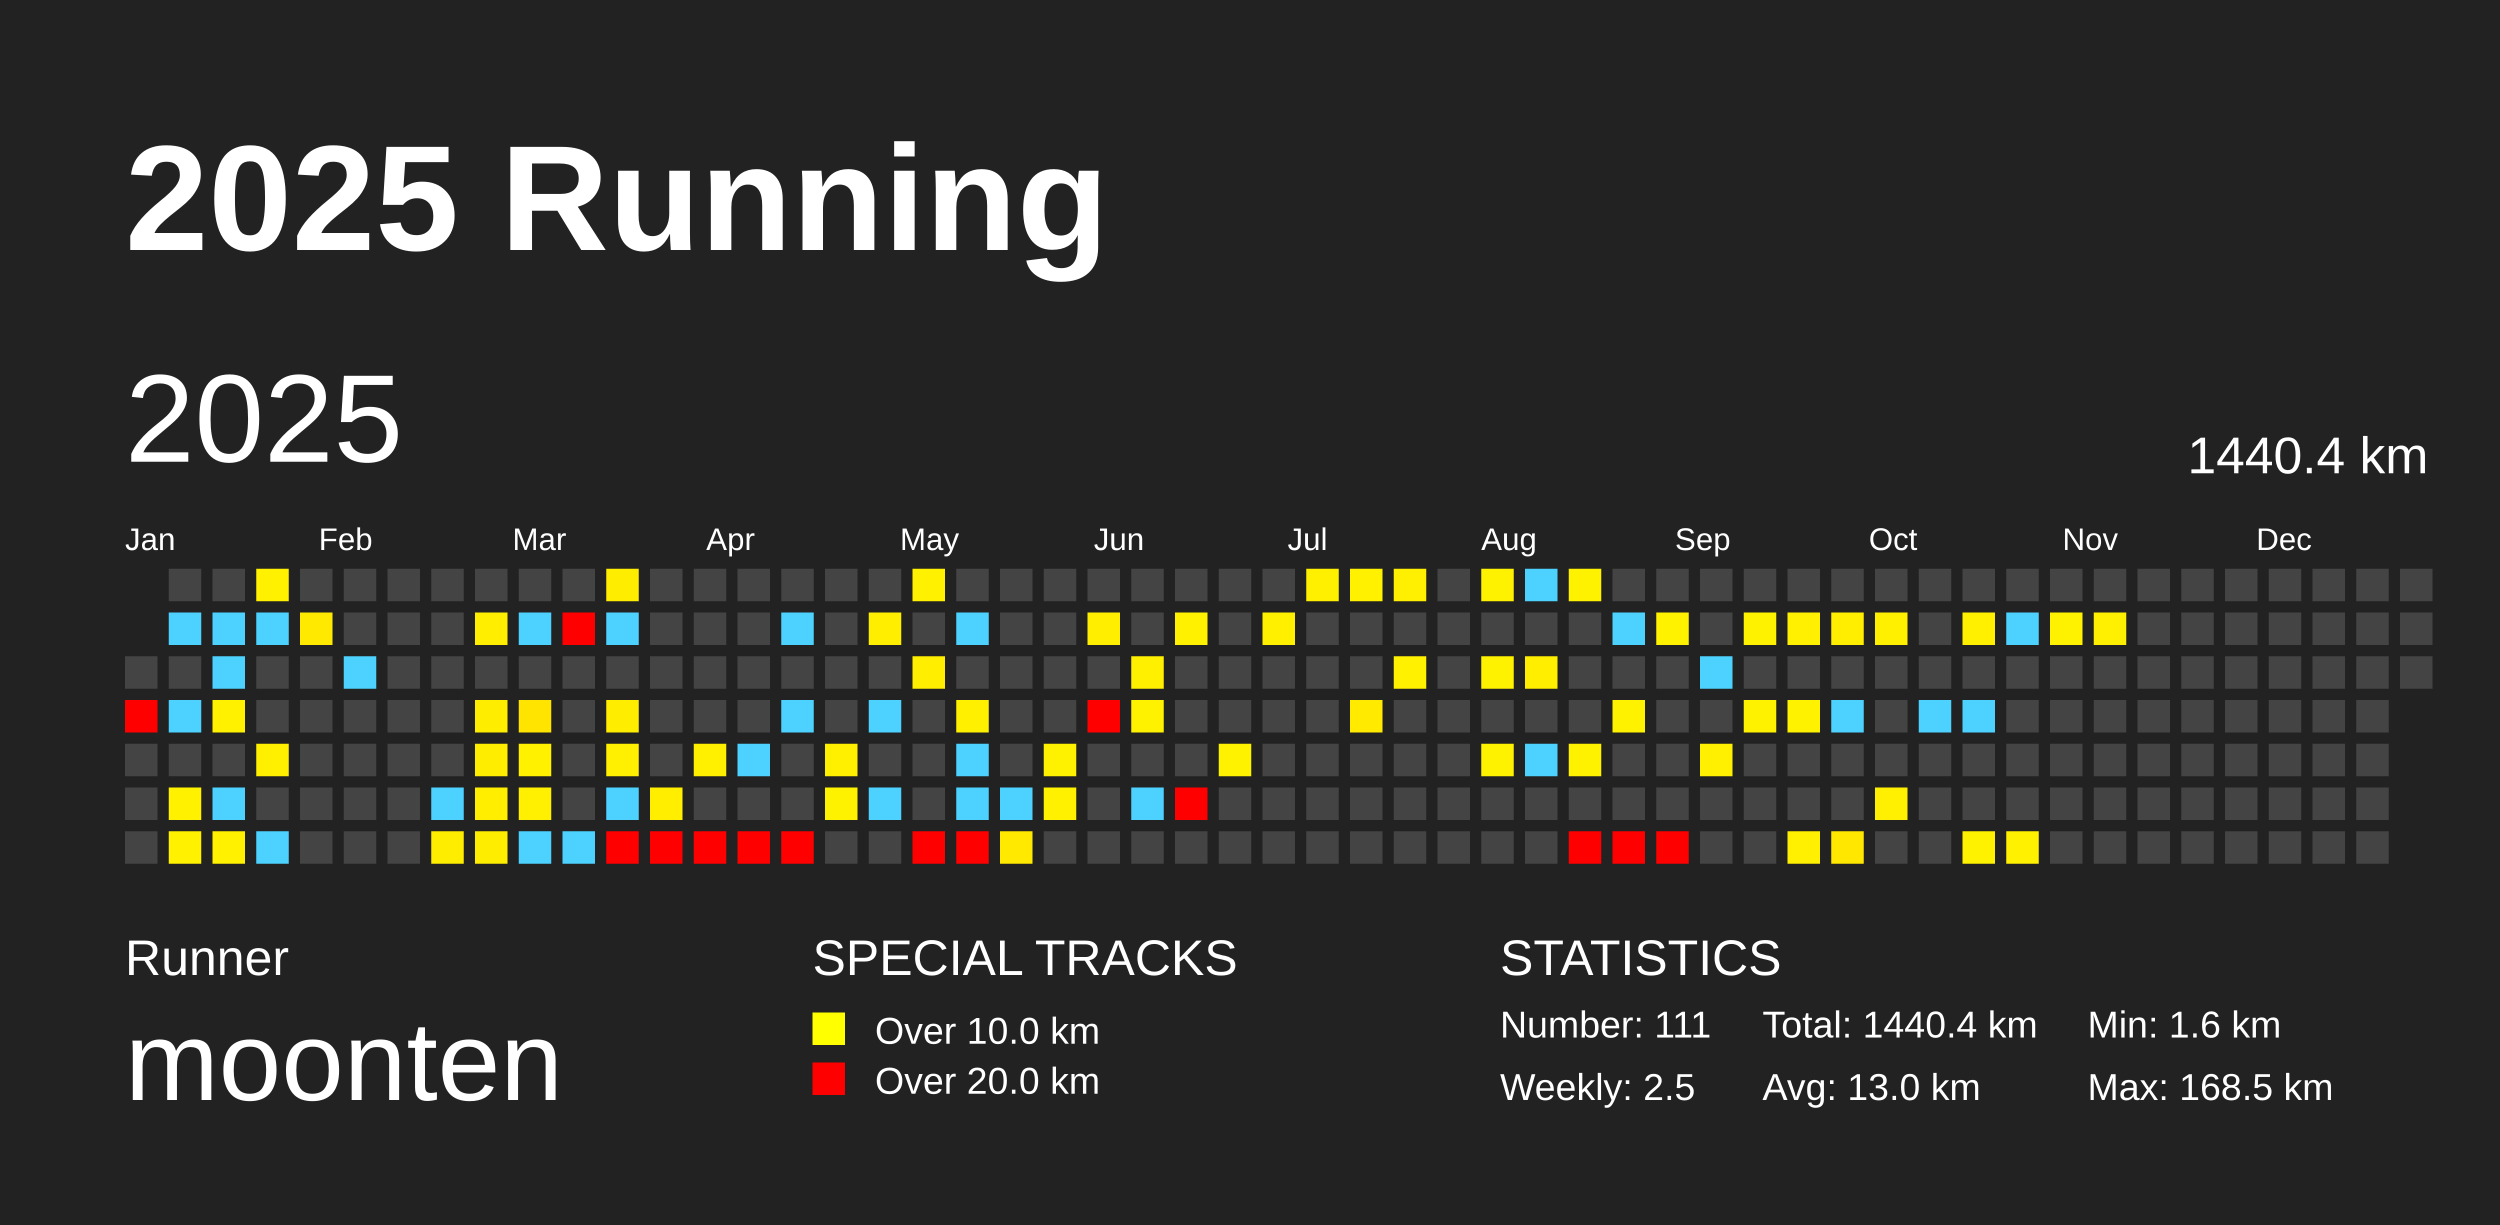
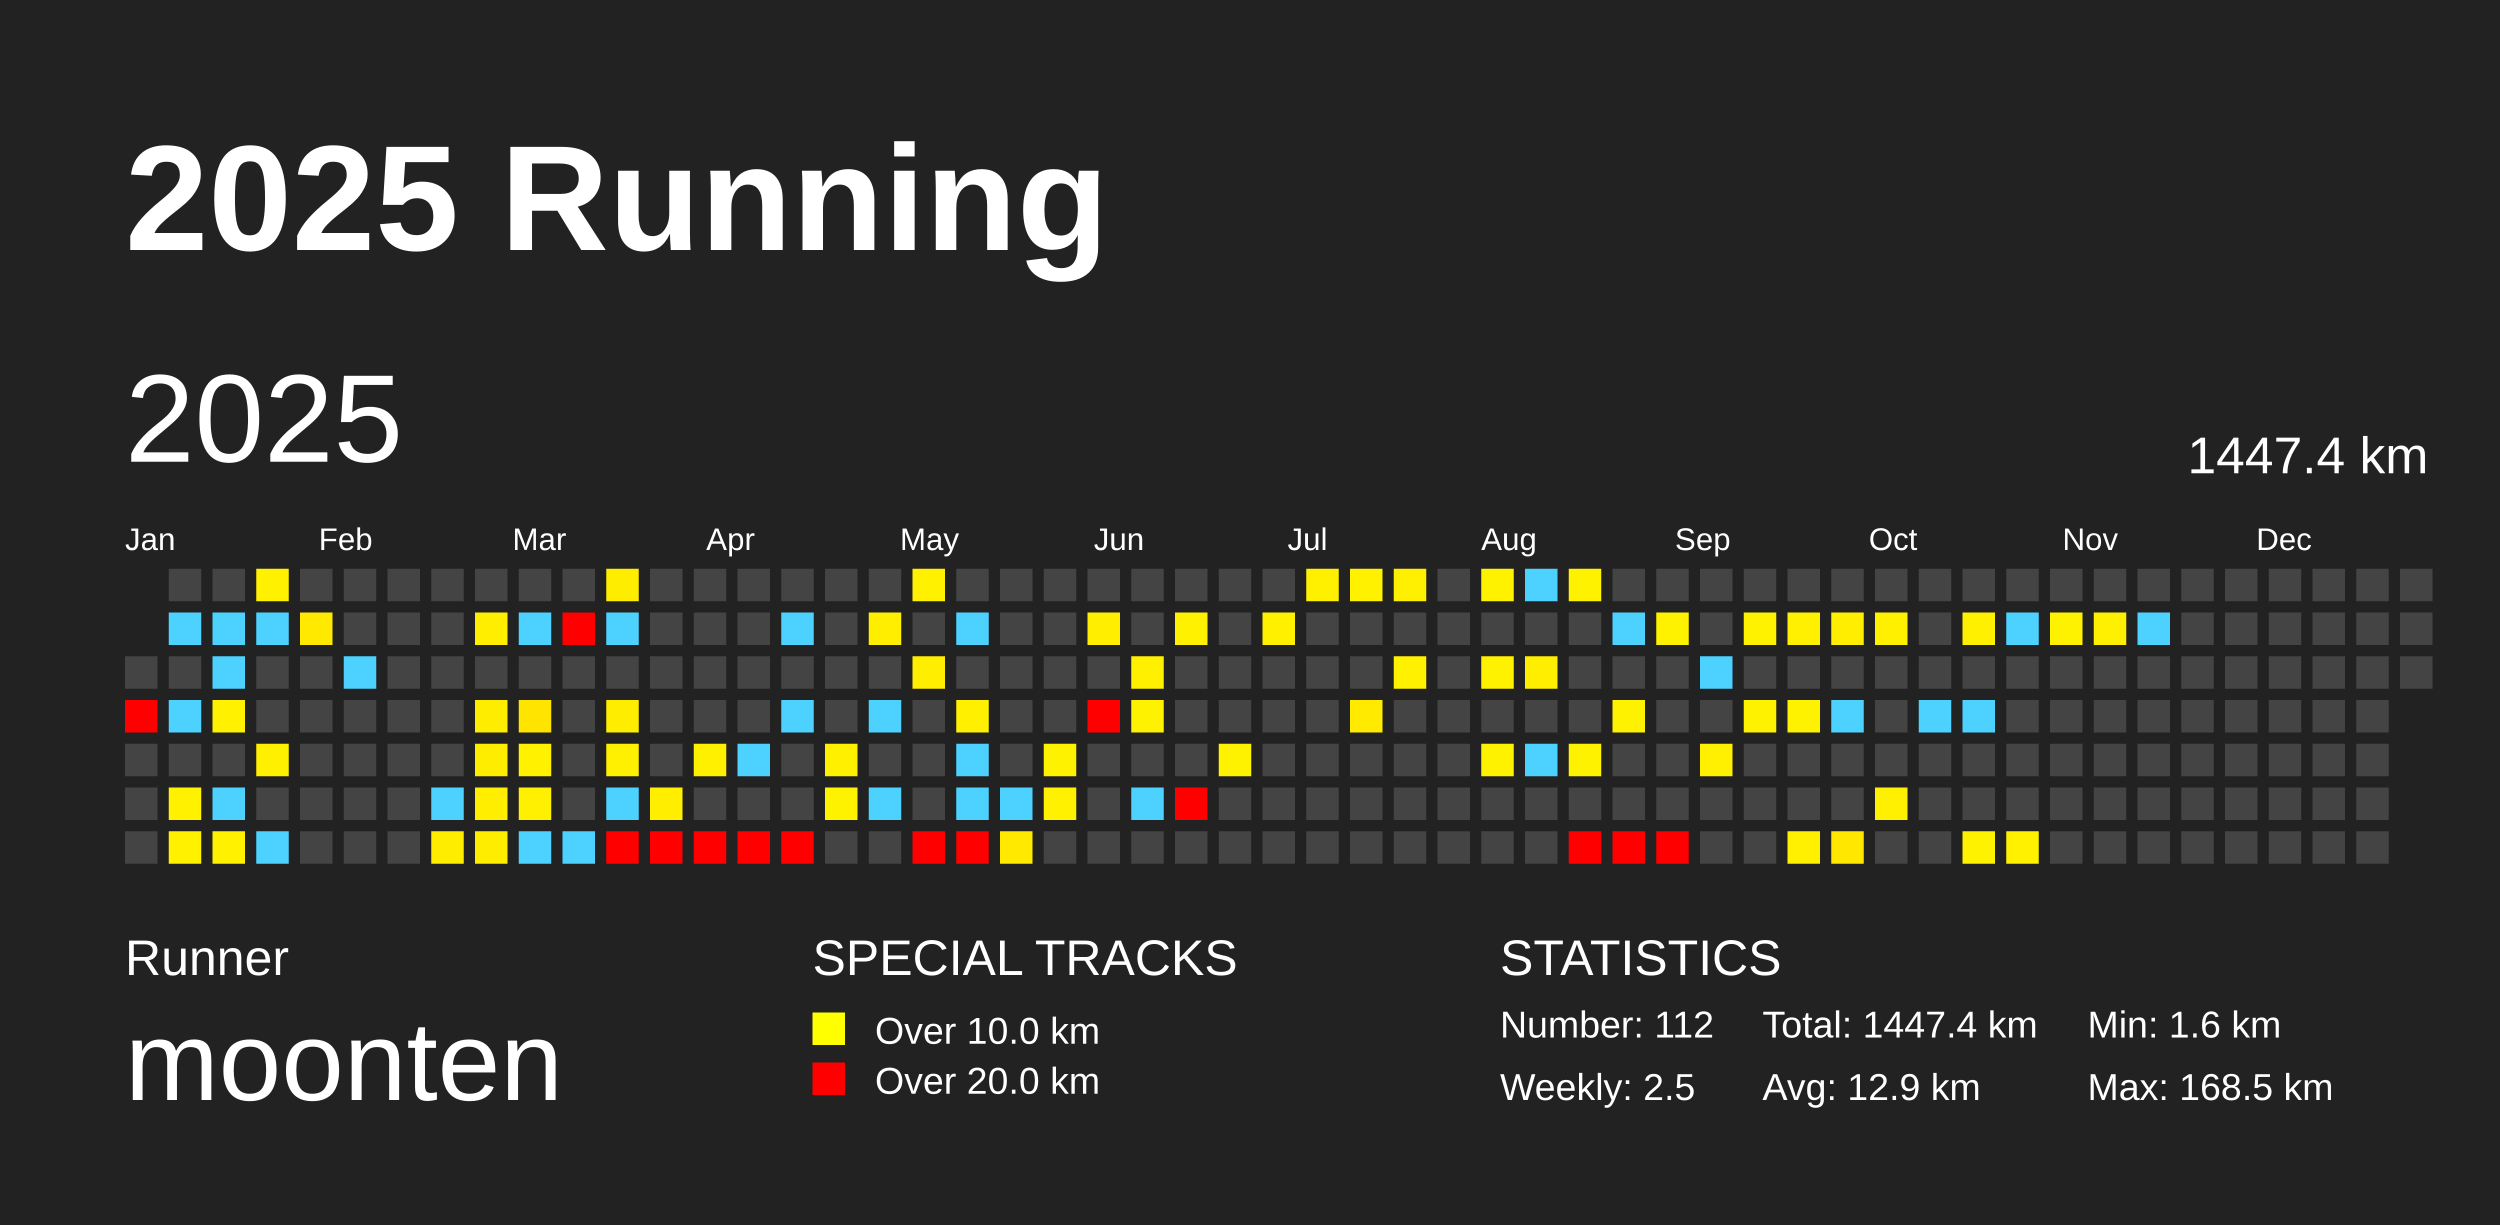
<svg xmlns="http://www.w3.org/2000/svg" baseProfile="full" height="98mm" version="1.1" viewBox="0,0,200,98" width="200mm">
  <defs />
  <rect fill="#222222" height="98" width="200" x="0" y="0" />
  <text fill="#FFFFFF" style="font-size:12px; font-family:Arial; font-weight:bold;" x="10" y="20">2025 Running</text>
  <text fill="#FFFFFF" style="font-size:4px; font-family:Arial" x="10" y="78">Runner</text>
  <text fill="#FFFFFF" style="font-size:9px; font-family:Arial" x="10" y="88">moonten</text>
  <text fill="#FFFFFF" style="font-size:4px; font-family:Arial" x="65" y="78">SPECIAL TRACKS</text>
  <rect fill="yellow" height="2.6" width="2.6" x="65" y="81" />
  <text fill="#FFFFFF" style="font-size:3px; font-family:Arial" x="70" y="83.5">Over 10.0 km</text>
  <rect fill="red" height="2.6" width="2.6" x="65" y="85" />
  <text fill="#FFFFFF" style="font-size:3px; font-family:Arial" x="70" y="87.5">Over 20.0 km</text>
  <text fill="#FFFFFF" style="font-size:4px; font-family:Arial" x="120" y="78">STATISTICS</text>
-   <text fill="#FFFFFF" style="font-size:3px; font-family:Arial" x="120" y="83">Number: 111</text>
+   <text fill="#FFFFFF" style="font-size:3px; font-family:Arial" x="120" y="83">Number: 112</text>
  <text fill="#FFFFFF" style="font-size:3px; font-family:Arial" x="120" y="88">Weekly: 2.5</text>
-   <text fill="#FFFFFF" style="font-size:3px; font-family:Arial" x="141" y="83">Total: 1440.4 km</text>
-   <text fill="#FFFFFF" style="font-size:3px; font-family:Arial" x="141" y="88">Avg: 13.0 km</text>
+   <text fill="#FFFFFF" style="font-size:3px; font-family:Arial" x="141" y="83">Total: 1447.4 km</text>
+   <text fill="#FFFFFF" style="font-size:3px; font-family:Arial" x="141" y="88">Avg: 12.9 km</text>
  <text fill="#FFFFFF" style="font-size:3px; font-family:Arial" x="167" y="83">Min: 1.6 km</text>
  <text fill="#FFFFFF" style="font-size:3px; font-family:Arial" x="167" y="88">Max: 168.5 km</text>
  <text dominant-baseline="hanging" fill="#FFFFFF" style="font-size:10.0px; font-family:Arial;" x="10" y="30">2025</text>
-   <text dominant-baseline="hanging" fill="#FFFFFF" style="font-size:4.125px; font-family:Arial;" x="175" y="35">1440.4 km</text>
+   <text dominant-baseline="hanging" fill="#FFFFFF" style="font-size:4.125px; font-family:Arial;" x="175" y="35">1447.4 km</text>
  <text fill="#FFFFFF" style="font-size:2.5px; font-family:Arial" x="10.0" y="44">Jan</text>
  <text fill="#FFFFFF" style="font-size:2.5px; font-family:Arial" x="25.5" y="44">Feb</text>
  <text fill="#FFFFFF" style="font-size:2.5px; font-family:Arial" x="41.0" y="44">Mar</text>
  <text fill="#FFFFFF" style="font-size:2.5px; font-family:Arial" x="56.5" y="44">Apr</text>
  <text fill="#FFFFFF" style="font-size:2.5px; font-family:Arial" x="72.0" y="44">May</text>
  <text fill="#FFFFFF" style="font-size:2.5px; font-family:Arial" x="87.5" y="44">Jun</text>
  <text fill="#FFFFFF" style="font-size:2.5px; font-family:Arial" x="103.0" y="44">Jul</text>
  <text fill="#FFFFFF" style="font-size:2.5px; font-family:Arial" x="118.5" y="44">Aug</text>
  <text fill="#FFFFFF" style="font-size:2.5px; font-family:Arial" x="134.0" y="44">Sep</text>
  <text fill="#FFFFFF" style="font-size:2.5px; font-family:Arial" x="149.5" y="44">Oct</text>
  <text fill="#FFFFFF" style="font-size:2.5px; font-family:Arial" x="165.0" y="44">Nov</text>
  <text fill="#FFFFFF" style="font-size:2.5px; font-family:Arial" x="180.5" y="44">Dec</text>
  <rect fill="#444444" height="2.6" width="2.6" x="10.0" y="52.5" />
  <rect fill="red" height="2.6" width="2.6" x="10.0" y="56.0" />
  <rect fill="#444444" height="2.6" width="2.6" x="10.0" y="59.5" />
  <rect fill="#444444" height="2.6" width="2.6" x="10.0" y="63.0" />
  <rect fill="#444444" height="2.6" width="2.6" x="10.0" y="66.5" />
  <rect fill="#444444" height="2.6" width="2.6" x="13.5" y="45.5" />
  <rect fill="#4dd2ff" height="2.6" width="2.6" x="13.5" y="49.0" />
  <rect fill="#444444" height="2.6" width="2.6" x="13.5" y="52.5" />
  <rect fill="#4dd2ff" height="2.6" width="2.6" x="13.5" y="56.0" />
  <rect fill="#444444" height="2.6" width="2.6" x="13.5" y="59.5" />
  <rect fill="#fff100" height="2.6" width="2.6" x="13.5" y="63.0" />
  <rect fill="#fff100" height="2.6" width="2.6" x="13.5" y="66.5" />
  <rect fill="#444444" height="2.6" width="2.6" x="17.0" y="45.5" />
  <rect fill="#4dd2ff" height="2.6" width="2.6" x="17.0" y="49.0" />
  <rect fill="#4dd2ff" height="2.6" width="2.6" x="17.0" y="52.5" />
  <rect fill="#fff100" height="2.6" width="2.6" x="17.0" y="56.0" />
  <rect fill="#444444" height="2.6" width="2.6" x="17.0" y="59.5" />
  <rect fill="#4dd2ff" height="2.6" width="2.6" x="17.0" y="63.0" />
  <rect fill="#fff100" height="2.6" width="2.6" x="17.0" y="66.5" />
  <rect fill="#fff100" height="2.6" width="2.6" x="20.5" y="45.5" />
  <rect fill="#4dd2ff" height="2.6" width="2.6" x="20.5" y="49.0" />
  <rect fill="#444444" height="2.6" width="2.6" x="20.5" y="52.5" />
  <rect fill="#444444" height="2.6" width="2.6" x="20.5" y="56.0" />
  <rect fill="#fff000" height="2.6" width="2.6" x="20.5" y="59.5" />
  <rect fill="#444444" height="2.6" width="2.6" x="20.5" y="63.0" />
  <rect fill="#4dd2ff" height="2.6" width="2.6" x="20.5" y="66.5" />
  <rect fill="#444444" height="2.6" width="2.6" x="24.0" y="45.5" />
  <rect fill="#ffe900" height="2.6" width="2.6" x="24.0" y="49.0" />
  <rect fill="#444444" height="2.6" width="2.6" x="24.0" y="52.5" />
  <rect fill="#444444" height="2.6" width="2.6" x="24.0" y="56.0" />
  <rect fill="#444444" height="2.6" width="2.6" x="24.0" y="59.5" />
  <rect fill="#444444" height="2.6" width="2.6" x="24.0" y="63.0" />
  <rect fill="#444444" height="2.6" width="2.6" x="24.0" y="66.5" />
  <rect fill="#444444" height="2.6" width="2.6" x="27.5" y="45.5" />
  <rect fill="#444444" height="2.6" width="2.6" x="27.5" y="49.0" />
  <rect fill="#4dd2ff" height="2.6" width="2.6" x="27.5" y="52.5" />
  <rect fill="#444444" height="2.6" width="2.6" x="27.5" y="56.0" />
  <rect fill="#444444" height="2.6" width="2.6" x="27.5" y="59.5" />
  <rect fill="#444444" height="2.6" width="2.6" x="27.5" y="63.0" />
  <rect fill="#444444" height="2.6" width="2.6" x="27.5" y="66.5" />
  <rect fill="#444444" height="2.6" width="2.6" x="31.0" y="45.5" />
  <rect fill="#444444" height="2.6" width="2.6" x="31.0" y="49.0" />
  <rect fill="#444444" height="2.6" width="2.6" x="31.0" y="52.5" />
  <rect fill="#444444" height="2.6" width="2.6" x="31.0" y="56.0" />
  <rect fill="#444444" height="2.6" width="2.6" x="31.0" y="59.5" />
  <rect fill="#444444" height="2.6" width="2.6" x="31.0" y="63.0" />
  <rect fill="#444444" height="2.6" width="2.6" x="31.0" y="66.5" />
  <rect fill="#444444" height="2.6" width="2.6" x="34.5" y="45.5" />
  <rect fill="#444444" height="2.6" width="2.6" x="34.5" y="49.0" />
  <rect fill="#444444" height="2.6" width="2.6" x="34.5" y="52.5" />
  <rect fill="#444444" height="2.6" width="2.6" x="34.5" y="56.0" />
  <rect fill="#444444" height="2.6" width="2.6" x="34.5" y="59.5" />
  <rect fill="#4dd2ff" height="2.6" width="2.6" x="34.5" y="63.0" />
  <rect fill="#ffed00" height="2.6" width="2.6" x="34.5" y="66.5" />
  <rect fill="#444444" height="2.6" width="2.6" x="38.0" y="45.5" />
  <rect fill="#ffee00" height="2.6" width="2.6" x="38.0" y="49.0" />
  <rect fill="#444444" height="2.6" width="2.6" x="38.0" y="52.5" />
  <rect fill="#ffed00" height="2.6" width="2.6" x="38.0" y="56.0" />
  <rect fill="#ffed00" height="2.6" width="2.6" x="38.0" y="59.5" />
  <rect fill="#ffee00" height="2.6" width="2.6" x="38.0" y="63.0" />
  <rect fill="#ffed00" height="2.6" width="2.6" x="38.0" y="66.5" />
  <rect fill="#444444" height="2.6" width="2.6" x="41.5" y="45.5" />
  <rect fill="#4dd2ff" height="2.6" width="2.6" x="41.5" y="49.0" />
  <rect fill="#444444" height="2.6" width="2.6" x="41.5" y="52.5" />
  <rect fill="#ffe400" height="2.6" width="2.6" x="41.5" y="56.0" />
  <rect fill="#fff100" height="2.6" width="2.6" x="41.5" y="59.5" />
  <rect fill="#ffef00" height="2.6" width="2.6" x="41.5" y="63.0" />
  <rect fill="#4dd2ff" height="2.6" width="2.6" x="41.5" y="66.5" />
  <rect fill="#444444" height="2.6" width="2.6" x="45.0" y="45.5" />
  <rect fill="red" height="2.6" width="2.6" x="45.0" y="49.0" />
  <rect fill="#444444" height="2.6" width="2.6" x="45.0" y="52.5" />
  <rect fill="#444444" height="2.6" width="2.6" x="45.0" y="56.0" />
  <rect fill="#444444" height="2.6" width="2.6" x="45.0" y="59.5" />
  <rect fill="#444444" height="2.6" width="2.6" x="45.0" y="63.0" />
  <rect fill="#4dd2ff" height="2.6" width="2.6" x="45.0" y="66.5" />
  <rect fill="#ffed00" height="2.6" width="2.6" x="48.5" y="45.5" />
  <rect fill="#4dd2ff" height="2.6" width="2.6" x="48.5" y="49.0" />
  <rect fill="#444444" height="2.6" width="2.6" x="48.5" y="52.5" />
  <rect fill="#ffed00" height="2.6" width="2.6" x="48.5" y="56.0" />
  <rect fill="#ffef00" height="2.6" width="2.6" x="48.5" y="59.5" />
  <rect fill="#4dd2ff" height="2.6" width="2.6" x="48.5" y="63.0" />
  <rect fill="red" height="2.6" width="2.6" x="48.5" y="66.5" />
  <rect fill="#444444" height="2.6" width="2.6" x="52.0" y="45.5" />
  <rect fill="#444444" height="2.6" width="2.6" x="52.0" y="49.0" />
  <rect fill="#444444" height="2.6" width="2.6" x="52.0" y="52.5" />
  <rect fill="#444444" height="2.6" width="2.6" x="52.0" y="56.0" />
  <rect fill="#444444" height="2.6" width="2.6" x="52.0" y="59.5" />
  <rect fill="#ffee00" height="2.6" width="2.6" x="52.0" y="63.0" />
  <rect fill="red" height="2.6" width="2.6" x="52.0" y="66.5" />
  <rect fill="#444444" height="2.6" width="2.6" x="55.5" y="45.5" />
  <rect fill="#444444" height="2.6" width="2.6" x="55.5" y="49.0" />
  <rect fill="#444444" height="2.6" width="2.6" x="55.5" y="52.5" />
  <rect fill="#444444" height="2.6" width="2.6" x="55.5" y="56.0" />
  <rect fill="#fff000" height="2.6" width="2.6" x="55.5" y="59.5" />
  <rect fill="#444444" height="2.6" width="2.6" x="55.5" y="63.0" />
  <rect fill="red" height="2.6" width="2.6" x="55.5" y="66.5" />
  <rect fill="#444444" height="2.6" width="2.6" x="59.0" y="45.5" />
  <rect fill="#444444" height="2.6" width="2.6" x="59.0" y="49.0" />
  <rect fill="#444444" height="2.6" width="2.6" x="59.0" y="52.5" />
  <rect fill="#444444" height="2.6" width="2.6" x="59.0" y="56.0" />
  <rect fill="#4dd2ff" height="2.6" width="2.6" x="59.0" y="59.5" />
  <rect fill="#444444" height="2.6" width="2.6" x="59.0" y="63.0" />
  <rect fill="red" height="2.6" width="2.6" x="59.0" y="66.5" />
  <rect fill="#444444" height="2.6" width="2.6" x="62.5" y="45.5" />
  <rect fill="#4dd2ff" height="2.6" width="2.6" x="62.5" y="49.0" />
  <rect fill="#444444" height="2.6" width="2.6" x="62.5" y="52.5" />
  <rect fill="#4dd2ff" height="2.6" width="2.6" x="62.5" y="56.0" />
  <rect fill="#444444" height="2.6" width="2.6" x="62.5" y="59.5" />
  <rect fill="#444444" height="2.6" width="2.6" x="62.5" y="63.0" />
  <rect fill="red" height="2.6" width="2.6" x="62.5" y="66.5" />
  <rect fill="#444444" height="2.6" width="2.6" x="66.0" y="45.5" />
  <rect fill="#444444" height="2.6" width="2.6" x="66.0" y="49.0" />
  <rect fill="#444444" height="2.6" width="2.6" x="66.0" y="52.5" />
  <rect fill="#444444" height="2.6" width="2.6" x="66.0" y="56.0" />
  <rect fill="#fff000" height="2.6" width="2.6" x="66.0" y="59.5" />
  <rect fill="#fff200" height="2.6" width="2.6" x="66.0" y="63.0" />
  <rect fill="#444444" height="2.6" width="2.6" x="66.0" y="66.5" />
  <rect fill="#444444" height="2.6" width="2.6" x="69.5" y="45.5" />
  <rect fill="#ffee00" height="2.6" width="2.6" x="69.5" y="49.0" />
  <rect fill="#444444" height="2.6" width="2.6" x="69.5" y="52.5" />
  <rect fill="#4dd2ff" height="2.6" width="2.6" x="69.5" y="56.0" />
  <rect fill="#444444" height="2.6" width="2.6" x="69.5" y="59.5" />
  <rect fill="#4dd2ff" height="2.6" width="2.6" x="69.5" y="63.0" />
  <rect fill="#444444" height="2.6" width="2.6" x="69.5" y="66.5" />
  <rect fill="#fff100" height="2.6" width="2.6" x="73.0" y="45.5" />
  <rect fill="#444444" height="2.6" width="2.6" x="73.0" y="49.0" />
  <rect fill="#ffee00" height="2.6" width="2.6" x="73.0" y="52.5" />
  <rect fill="#444444" height="2.6" width="2.6" x="73.0" y="56.0" />
  <rect fill="#444444" height="2.6" width="2.6" x="73.0" y="59.5" />
  <rect fill="#444444" height="2.6" width="2.6" x="73.0" y="63.0" />
  <rect fill="red" height="2.6" width="2.6" x="73.0" y="66.5" />
  <rect fill="#444444" height="2.6" width="2.6" x="76.5" y="45.5" />
  <rect fill="#4dd2ff" height="2.6" width="2.6" x="76.5" y="49.0" />
  <rect fill="#444444" height="2.6" width="2.6" x="76.5" y="52.5" />
  <rect fill="#fff000" height="2.6" width="2.6" x="76.5" y="56.0" />
  <rect fill="#4dd2ff" height="2.6" width="2.6" x="76.5" y="59.5" />
  <rect fill="#4dd2ff" height="2.6" width="2.6" x="76.5" y="63.0" />
  <rect fill="red" height="2.6" width="2.6" x="76.5" y="66.5" />
  <rect fill="#444444" height="2.6" width="2.6" x="80.0" y="45.5" />
  <rect fill="#444444" height="2.6" width="2.6" x="80.0" y="49.0" />
  <rect fill="#444444" height="2.6" width="2.6" x="80.0" y="52.5" />
  <rect fill="#444444" height="2.6" width="2.6" x="80.0" y="56.0" />
  <rect fill="#444444" height="2.6" width="2.6" x="80.0" y="59.5" />
  <rect fill="#4dd2ff" height="2.6" width="2.6" x="80.0" y="63.0" />
  <rect fill="#ffe900" height="2.6" width="2.6" x="80.0" y="66.5" />
  <rect fill="#444444" height="2.6" width="2.6" x="83.5" y="45.5" />
  <rect fill="#444444" height="2.6" width="2.6" x="83.5" y="49.0" />
  <rect fill="#444444" height="2.6" width="2.6" x="83.5" y="52.5" />
  <rect fill="#444444" height="2.6" width="2.6" x="83.5" y="56.0" />
  <rect fill="#fff200" height="2.6" width="2.6" x="83.5" y="59.5" />
  <rect fill="#fff100" height="2.6" width="2.6" x="83.5" y="63.0" />
  <rect fill="#444444" height="2.6" width="2.6" x="83.5" y="66.5" />
  <rect fill="#444444" height="2.6" width="2.6" x="87.0" y="45.5" />
  <rect fill="#ffee00" height="2.6" width="2.6" x="87.0" y="49.0" />
  <rect fill="#444444" height="2.6" width="2.6" x="87.0" y="52.5" />
  <rect fill="red" height="2.6" width="2.6" x="87.0" y="56.0" />
  <rect fill="#444444" height="2.6" width="2.6" x="87.0" y="59.5" />
  <rect fill="#444444" height="2.6" width="2.6" x="87.0" y="63.0" />
  <rect fill="#444444" height="2.6" width="2.6" x="87.0" y="66.5" />
  <rect fill="#444444" height="2.6" width="2.6" x="90.5" y="45.5" />
  <rect fill="#444444" height="2.6" width="2.6" x="90.5" y="49.0" />
  <rect fill="#fff000" height="2.6" width="2.6" x="90.5" y="52.5" />
  <rect fill="#fff200" height="2.6" width="2.6" x="90.5" y="56.0" />
  <rect fill="#444444" height="2.6" width="2.6" x="90.5" y="59.5" />
  <rect fill="#4dd2ff" height="2.6" width="2.6" x="90.5" y="63.0" />
  <rect fill="#444444" height="2.6" width="2.6" x="90.5" y="66.5" />
  <rect fill="#444444" height="2.6" width="2.6" x="94.0" y="45.5" />
  <rect fill="#fff100" height="2.6" width="2.6" x="94.0" y="49.0" />
  <rect fill="#444444" height="2.6" width="2.6" x="94.0" y="52.5" />
  <rect fill="#444444" height="2.6" width="2.6" x="94.0" y="56.0" />
  <rect fill="#444444" height="2.6" width="2.6" x="94.0" y="59.5" />
  <rect fill="red" height="2.6" width="2.6" x="94.0" y="63.0" />
  <rect fill="#444444" height="2.6" width="2.6" x="94.0" y="66.5" />
  <rect fill="#444444" height="2.6" width="2.6" x="97.5" y="45.5" />
  <rect fill="#444444" height="2.6" width="2.6" x="97.5" y="49.0" />
  <rect fill="#444444" height="2.6" width="2.6" x="97.5" y="52.5" />
  <rect fill="#444444" height="2.6" width="2.6" x="97.5" y="56.0" />
  <rect fill="#fff200" height="2.6" width="2.6" x="97.5" y="59.5" />
  <rect fill="#444444" height="2.6" width="2.6" x="97.5" y="63.0" />
  <rect fill="#444444" height="2.6" width="2.6" x="97.5" y="66.5" />
  <rect fill="#444444" height="2.6" width="2.6" x="101.0" y="45.5" />
  <rect fill="#fff000" height="2.6" width="2.6" x="101.0" y="49.0" />
  <rect fill="#444444" height="2.6" width="2.6" x="101.0" y="52.5" />
  <rect fill="#444444" height="2.6" width="2.6" x="101.0" y="56.0" />
  <rect fill="#444444" height="2.6" width="2.6" x="101.0" y="59.5" />
  <rect fill="#444444" height="2.6" width="2.6" x="101.0" y="63.0" />
  <rect fill="#444444" height="2.6" width="2.6" x="101.0" y="66.5" />
  <rect fill="#fff000" height="2.6" width="2.6" x="104.5" y="45.5" />
  <rect fill="#444444" height="2.6" width="2.6" x="104.5" y="49.0" />
  <rect fill="#444444" height="2.6" width="2.6" x="104.5" y="52.5" />
  <rect fill="#444444" height="2.6" width="2.6" x="104.5" y="56.0" />
  <rect fill="#444444" height="2.6" width="2.6" x="104.5" y="59.5" />
  <rect fill="#444444" height="2.6" width="2.6" x="104.5" y="63.0" />
  <rect fill="#444444" height="2.6" width="2.6" x="104.5" y="66.5" />
  <rect fill="#fff100" height="2.6" width="2.6" x="108.0" y="45.5" />
  <rect fill="#444444" height="2.6" width="2.6" x="108.0" y="49.0" />
  <rect fill="#444444" height="2.6" width="2.6" x="108.0" y="52.5" />
  <rect fill="#ffea00" height="2.6" width="2.6" x="108.0" y="56.0" />
  <rect fill="#444444" height="2.6" width="2.6" x="108.0" y="59.5" />
  <rect fill="#444444" height="2.6" width="2.6" x="108.0" y="63.0" />
  <rect fill="#444444" height="2.6" width="2.6" x="108.0" y="66.5" />
  <rect fill="#ffef00" height="2.6" width="2.6" x="111.5" y="45.5" />
  <rect fill="#444444" height="2.6" width="2.6" x="111.5" y="49.0" />
  <rect fill="#fff100" height="2.6" width="2.6" x="111.5" y="52.5" />
  <rect fill="#444444" height="2.6" width="2.6" x="111.5" y="56.0" />
  <rect fill="#444444" height="2.6" width="2.6" x="111.5" y="59.5" />
  <rect fill="#444444" height="2.6" width="2.6" x="111.5" y="63.0" />
  <rect fill="#444444" height="2.6" width="2.6" x="111.5" y="66.5" />
  <rect fill="#444444" height="2.6" width="2.6" x="115.0" y="45.5" />
  <rect fill="#444444" height="2.6" width="2.6" x="115.0" y="49.0" />
  <rect fill="#444444" height="2.6" width="2.6" x="115.0" y="52.5" />
  <rect fill="#444444" height="2.6" width="2.6" x="115.0" y="56.0" />
  <rect fill="#444444" height="2.6" width="2.6" x="115.0" y="59.5" />
  <rect fill="#444444" height="2.6" width="2.6" x="115.0" y="63.0" />
  <rect fill="#444444" height="2.6" width="2.6" x="115.0" y="66.5" />
  <rect fill="#fff200" height="2.6" width="2.6" x="118.5" y="45.5" />
  <rect fill="#444444" height="2.6" width="2.6" x="118.5" y="49.0" />
  <rect fill="#fff200" height="2.6" width="2.6" x="118.5" y="52.5" />
  <rect fill="#444444" height="2.6" width="2.6" x="118.5" y="56.0" />
  <rect fill="#fff200" height="2.6" width="2.6" x="118.5" y="59.5" />
  <rect fill="#444444" height="2.6" width="2.6" x="118.5" y="63.0" />
  <rect fill="#444444" height="2.6" width="2.6" x="118.5" y="66.5" />
  <rect fill="#4dd2ff" height="2.6" width="2.6" x="122.0" y="45.5" />
  <rect fill="#444444" height="2.6" width="2.6" x="122.0" y="49.0" />
  <rect fill="#ffee00" height="2.6" width="2.6" x="122.0" y="52.5" />
  <rect fill="#444444" height="2.6" width="2.6" x="122.0" y="56.0" />
  <rect fill="#4dd2ff" height="2.6" width="2.6" x="122.0" y="59.5" />
  <rect fill="#444444" height="2.6" width="2.6" x="122.0" y="63.0" />
  <rect fill="#444444" height="2.6" width="2.6" x="122.0" y="66.5" />
  <rect fill="#fff200" height="2.6" width="2.6" x="125.5" y="45.5" />
  <rect fill="#444444" height="2.6" width="2.6" x="125.5" y="49.0" />
  <rect fill="#444444" height="2.6" width="2.6" x="125.5" y="52.5" />
  <rect fill="#444444" height="2.6" width="2.6" x="125.5" y="56.0" />
  <rect fill="#fff200" height="2.6" width="2.6" x="125.5" y="59.5" />
  <rect fill="#444444" height="2.6" width="2.6" x="125.5" y="63.0" />
  <rect fill="red" height="2.6" width="2.6" x="125.5" y="66.5" />
  <rect fill="#444444" height="2.6" width="2.6" x="129.0" y="45.5" />
  <rect fill="#4dd2ff" height="2.6" width="2.6" x="129.0" y="49.0" />
  <rect fill="#444444" height="2.6" width="2.6" x="129.0" y="52.5" />
  <rect fill="#fff200" height="2.6" width="2.6" x="129.0" y="56.0" />
  <rect fill="#444444" height="2.6" width="2.6" x="129.0" y="59.5" />
  <rect fill="#444444" height="2.6" width="2.6" x="129.0" y="63.0" />
  <rect fill="red" height="2.6" width="2.6" x="129.0" y="66.5" />
  <rect fill="#444444" height="2.6" width="2.6" x="132.5" y="45.5" />
  <rect fill="#fff200" height="2.6" width="2.6" x="132.5" y="49.0" />
  <rect fill="#444444" height="2.6" width="2.6" x="132.5" y="52.5" />
  <rect fill="#444444" height="2.6" width="2.6" x="132.5" y="56.0" />
  <rect fill="#444444" height="2.6" width="2.6" x="132.5" y="59.5" />
  <rect fill="#444444" height="2.6" width="2.6" x="132.5" y="63.0" />
  <rect fill="red" height="2.6" width="2.6" x="132.5" y="66.5" />
  <rect fill="#444444" height="2.6" width="2.6" x="136.0" y="45.5" />
  <rect fill="#444444" height="2.6" width="2.6" x="136.0" y="49.0" />
  <rect fill="#4dd2ff" height="2.6" width="2.6" x="136.0" y="52.5" />
  <rect fill="#444444" height="2.6" width="2.6" x="136.0" y="56.0" />
  <rect fill="#ffef00" height="2.6" width="2.6" x="136.0" y="59.5" />
  <rect fill="#444444" height="2.6" width="2.6" x="136.0" y="63.0" />
  <rect fill="#444444" height="2.6" width="2.6" x="136.0" y="66.5" />
  <rect fill="#444444" height="2.6" width="2.6" x="139.5" y="45.5" />
  <rect fill="#fff200" height="2.6" width="2.6" x="139.5" y="49.0" />
  <rect fill="#444444" height="2.6" width="2.6" x="139.5" y="52.5" />
  <rect fill="#fff200" height="2.6" width="2.6" x="139.5" y="56.0" />
  <rect fill="#444444" height="2.6" width="2.6" x="139.5" y="59.5" />
  <rect fill="#444444" height="2.6" width="2.6" x="139.5" y="63.0" />
  <rect fill="#444444" height="2.6" width="2.6" x="139.5" y="66.5" />
  <rect fill="#444444" height="2.6" width="2.6" x="143.0" y="45.5" />
  <rect fill="#ffef00" height="2.6" width="2.6" x="143.0" y="49.0" />
  <rect fill="#444444" height="2.6" width="2.6" x="143.0" y="52.5" />
  <rect fill="#fff200" height="2.6" width="2.6" x="143.0" y="56.0" />
  <rect fill="#444444" height="2.6" width="2.6" x="143.0" y="59.5" />
  <rect fill="#444444" height="2.6" width="2.6" x="143.0" y="63.0" />
  <rect fill="#ffef00" height="2.6" width="2.6" x="143.0" y="66.5" />
  <rect fill="#444444" height="2.6" width="2.6" x="146.5" y="45.5" />
  <rect fill="#ffee00" height="2.6" width="2.6" x="146.5" y="49.0" />
  <rect fill="#444444" height="2.6" width="2.6" x="146.5" y="52.5" />
  <rect fill="#4dd2ff" height="2.6" width="2.6" x="146.5" y="56.0" />
  <rect fill="#444444" height="2.6" width="2.6" x="146.5" y="59.5" />
  <rect fill="#444444" height="2.6" width="2.6" x="146.5" y="63.0" />
  <rect fill="#ffe700" height="2.6" width="2.6" x="146.5" y="66.5" />
  <rect fill="#444444" height="2.6" width="2.6" x="150.0" y="45.5" />
  <rect fill="#fff000" height="2.6" width="2.6" x="150.0" y="49.0" />
  <rect fill="#444444" height="2.6" width="2.6" x="150.0" y="52.5" />
  <rect fill="#444444" height="2.6" width="2.6" x="150.0" y="56.0" />
  <rect fill="#444444" height="2.6" width="2.6" x="150.0" y="59.5" />
  <rect fill="#ffef00" height="2.6" width="2.6" x="150.0" y="63.0" />
  <rect fill="#444444" height="2.6" width="2.6" x="150.0" y="66.5" />
  <rect fill="#444444" height="2.6" width="2.6" x="153.5" y="45.5" />
  <rect fill="#444444" height="2.6" width="2.6" x="153.5" y="49.0" />
  <rect fill="#444444" height="2.6" width="2.6" x="153.5" y="52.5" />
  <rect fill="#4dd2ff" height="2.6" width="2.6" x="153.5" y="56.0" />
  <rect fill="#444444" height="2.6" width="2.6" x="153.5" y="59.5" />
  <rect fill="#444444" height="2.6" width="2.6" x="153.5" y="63.0" />
  <rect fill="#444444" height="2.6" width="2.6" x="153.5" y="66.5" />
  <rect fill="#444444" height="2.6" width="2.6" x="157.0" y="45.5" />
  <rect fill="#fff000" height="2.6" width="2.6" x="157.0" y="49.0" />
  <rect fill="#444444" height="2.6" width="2.6" x="157.0" y="52.5" />
  <rect fill="#4dd2ff" height="2.6" width="2.6" x="157.0" y="56.0" />
  <rect fill="#444444" height="2.6" width="2.6" x="157.0" y="59.5" />
  <rect fill="#444444" height="2.6" width="2.6" x="157.0" y="63.0" />
  <rect fill="#fff200" height="2.6" width="2.6" x="157.0" y="66.5" />
  <rect fill="#444444" height="2.6" width="2.6" x="160.5" y="45.5" />
  <rect fill="#4dd2ff" height="2.6" width="2.6" x="160.5" y="49.0" />
  <rect fill="#444444" height="2.6" width="2.6" x="160.5" y="52.5" />
  <rect fill="#444444" height="2.6" width="2.6" x="160.5" y="56.0" />
  <rect fill="#444444" height="2.6" width="2.6" x="160.5" y="59.5" />
  <rect fill="#444444" height="2.6" width="2.6" x="160.5" y="63.0" />
  <rect fill="#fff100" height="2.6" width="2.6" x="160.5" y="66.5" />
  <rect fill="#444444" height="2.6" width="2.6" x="164.0" y="45.5" />
  <rect fill="#fff200" height="2.6" width="2.6" x="164.0" y="49.0" />
  <rect fill="#444444" height="2.6" width="2.6" x="164.0" y="52.5" />
  <rect fill="#444444" height="2.6" width="2.6" x="164.0" y="56.0" />
  <rect fill="#444444" height="2.6" width="2.6" x="164.0" y="59.5" />
  <rect fill="#444444" height="2.6" width="2.6" x="164.0" y="63.0" />
  <rect fill="#444444" height="2.6" width="2.6" x="164.0" y="66.5" />
  <rect fill="#444444" height="2.6" width="2.6" x="167.5" y="45.5" />
  <rect fill="#ffef00" height="2.6" width="2.6" x="167.5" y="49.0" />
  <rect fill="#444444" height="2.6" width="2.6" x="167.5" y="52.5" />
  <rect fill="#444444" height="2.6" width="2.6" x="167.5" y="56.0" />
  <rect fill="#444444" height="2.6" width="2.6" x="167.5" y="59.5" />
  <rect fill="#444444" height="2.6" width="2.6" x="167.5" y="63.0" />
  <rect fill="#444444" height="2.6" width="2.6" x="167.5" y="66.5" />
  <rect fill="#444444" height="2.6" width="2.6" x="171.0" y="45.5" />
-   <rect fill="#444444" height="2.6" width="2.6" x="171.0" y="49.0" />
+   <rect fill="#4dd2ff" height="2.6" width="2.6" x="171.0" y="49.0" />
  <rect fill="#444444" height="2.6" width="2.6" x="171.0" y="52.5" />
  <rect fill="#444444" height="2.6" width="2.6" x="171.0" y="56.0" />
  <rect fill="#444444" height="2.6" width="2.6" x="171.0" y="59.5" />
  <rect fill="#444444" height="2.6" width="2.6" x="171.0" y="63.0" />
  <rect fill="#444444" height="2.6" width="2.6" x="171.0" y="66.5" />
  <rect fill="#444444" height="2.6" width="2.6" x="174.5" y="45.5" />
  <rect fill="#444444" height="2.6" width="2.6" x="174.5" y="49.0" />
  <rect fill="#444444" height="2.6" width="2.6" x="174.5" y="52.5" />
  <rect fill="#444444" height="2.6" width="2.6" x="174.5" y="56.0" />
  <rect fill="#444444" height="2.6" width="2.6" x="174.5" y="59.5" />
  <rect fill="#444444" height="2.6" width="2.6" x="174.5" y="63.0" />
  <rect fill="#444444" height="2.6" width="2.6" x="174.5" y="66.5" />
  <rect fill="#444444" height="2.6" width="2.6" x="178.0" y="45.5" />
  <rect fill="#444444" height="2.6" width="2.6" x="178.0" y="49.0" />
  <rect fill="#444444" height="2.6" width="2.6" x="178.0" y="52.5" />
  <rect fill="#444444" height="2.6" width="2.6" x="178.0" y="56.0" />
  <rect fill="#444444" height="2.6" width="2.6" x="178.0" y="59.5" />
  <rect fill="#444444" height="2.6" width="2.6" x="178.0" y="63.0" />
  <rect fill="#444444" height="2.6" width="2.6" x="178.0" y="66.5" />
  <rect fill="#444444" height="2.6" width="2.6" x="181.5" y="45.5" />
  <rect fill="#444444" height="2.6" width="2.6" x="181.5" y="49.0" />
  <rect fill="#444444" height="2.6" width="2.6" x="181.5" y="52.5" />
  <rect fill="#444444" height="2.6" width="2.6" x="181.5" y="56.0" />
  <rect fill="#444444" height="2.6" width="2.6" x="181.5" y="59.5" />
  <rect fill="#444444" height="2.6" width="2.6" x="181.5" y="63.0" />
  <rect fill="#444444" height="2.6" width="2.6" x="181.5" y="66.5" />
  <rect fill="#444444" height="2.6" width="2.6" x="185.0" y="45.5" />
  <rect fill="#444444" height="2.6" width="2.6" x="185.0" y="49.0" />
  <rect fill="#444444" height="2.6" width="2.6" x="185.0" y="52.5" />
  <rect fill="#444444" height="2.6" width="2.6" x="185.0" y="56.0" />
  <rect fill="#444444" height="2.6" width="2.6" x="185.0" y="59.5" />
  <rect fill="#444444" height="2.6" width="2.6" x="185.0" y="63.0" />
  <rect fill="#444444" height="2.6" width="2.6" x="185.0" y="66.5" />
  <rect fill="#444444" height="2.6" width="2.6" x="188.5" y="45.5" />
  <rect fill="#444444" height="2.6" width="2.6" x="188.5" y="49.0" />
  <rect fill="#444444" height="2.6" width="2.6" x="188.5" y="52.5" />
  <rect fill="#444444" height="2.6" width="2.6" x="188.5" y="56.0" />
  <rect fill="#444444" height="2.6" width="2.6" x="188.5" y="59.5" />
  <rect fill="#444444" height="2.6" width="2.6" x="188.5" y="63.0" />
  <rect fill="#444444" height="2.6" width="2.6" x="188.5" y="66.5" />
  <rect fill="#444444" height="2.6" width="2.6" x="192.0" y="45.5" />
  <rect fill="#444444" height="2.6" width="2.6" x="192.0" y="49.0" />
  <rect fill="#444444" height="2.6" width="2.6" x="192.0" y="52.5" />
</svg>
